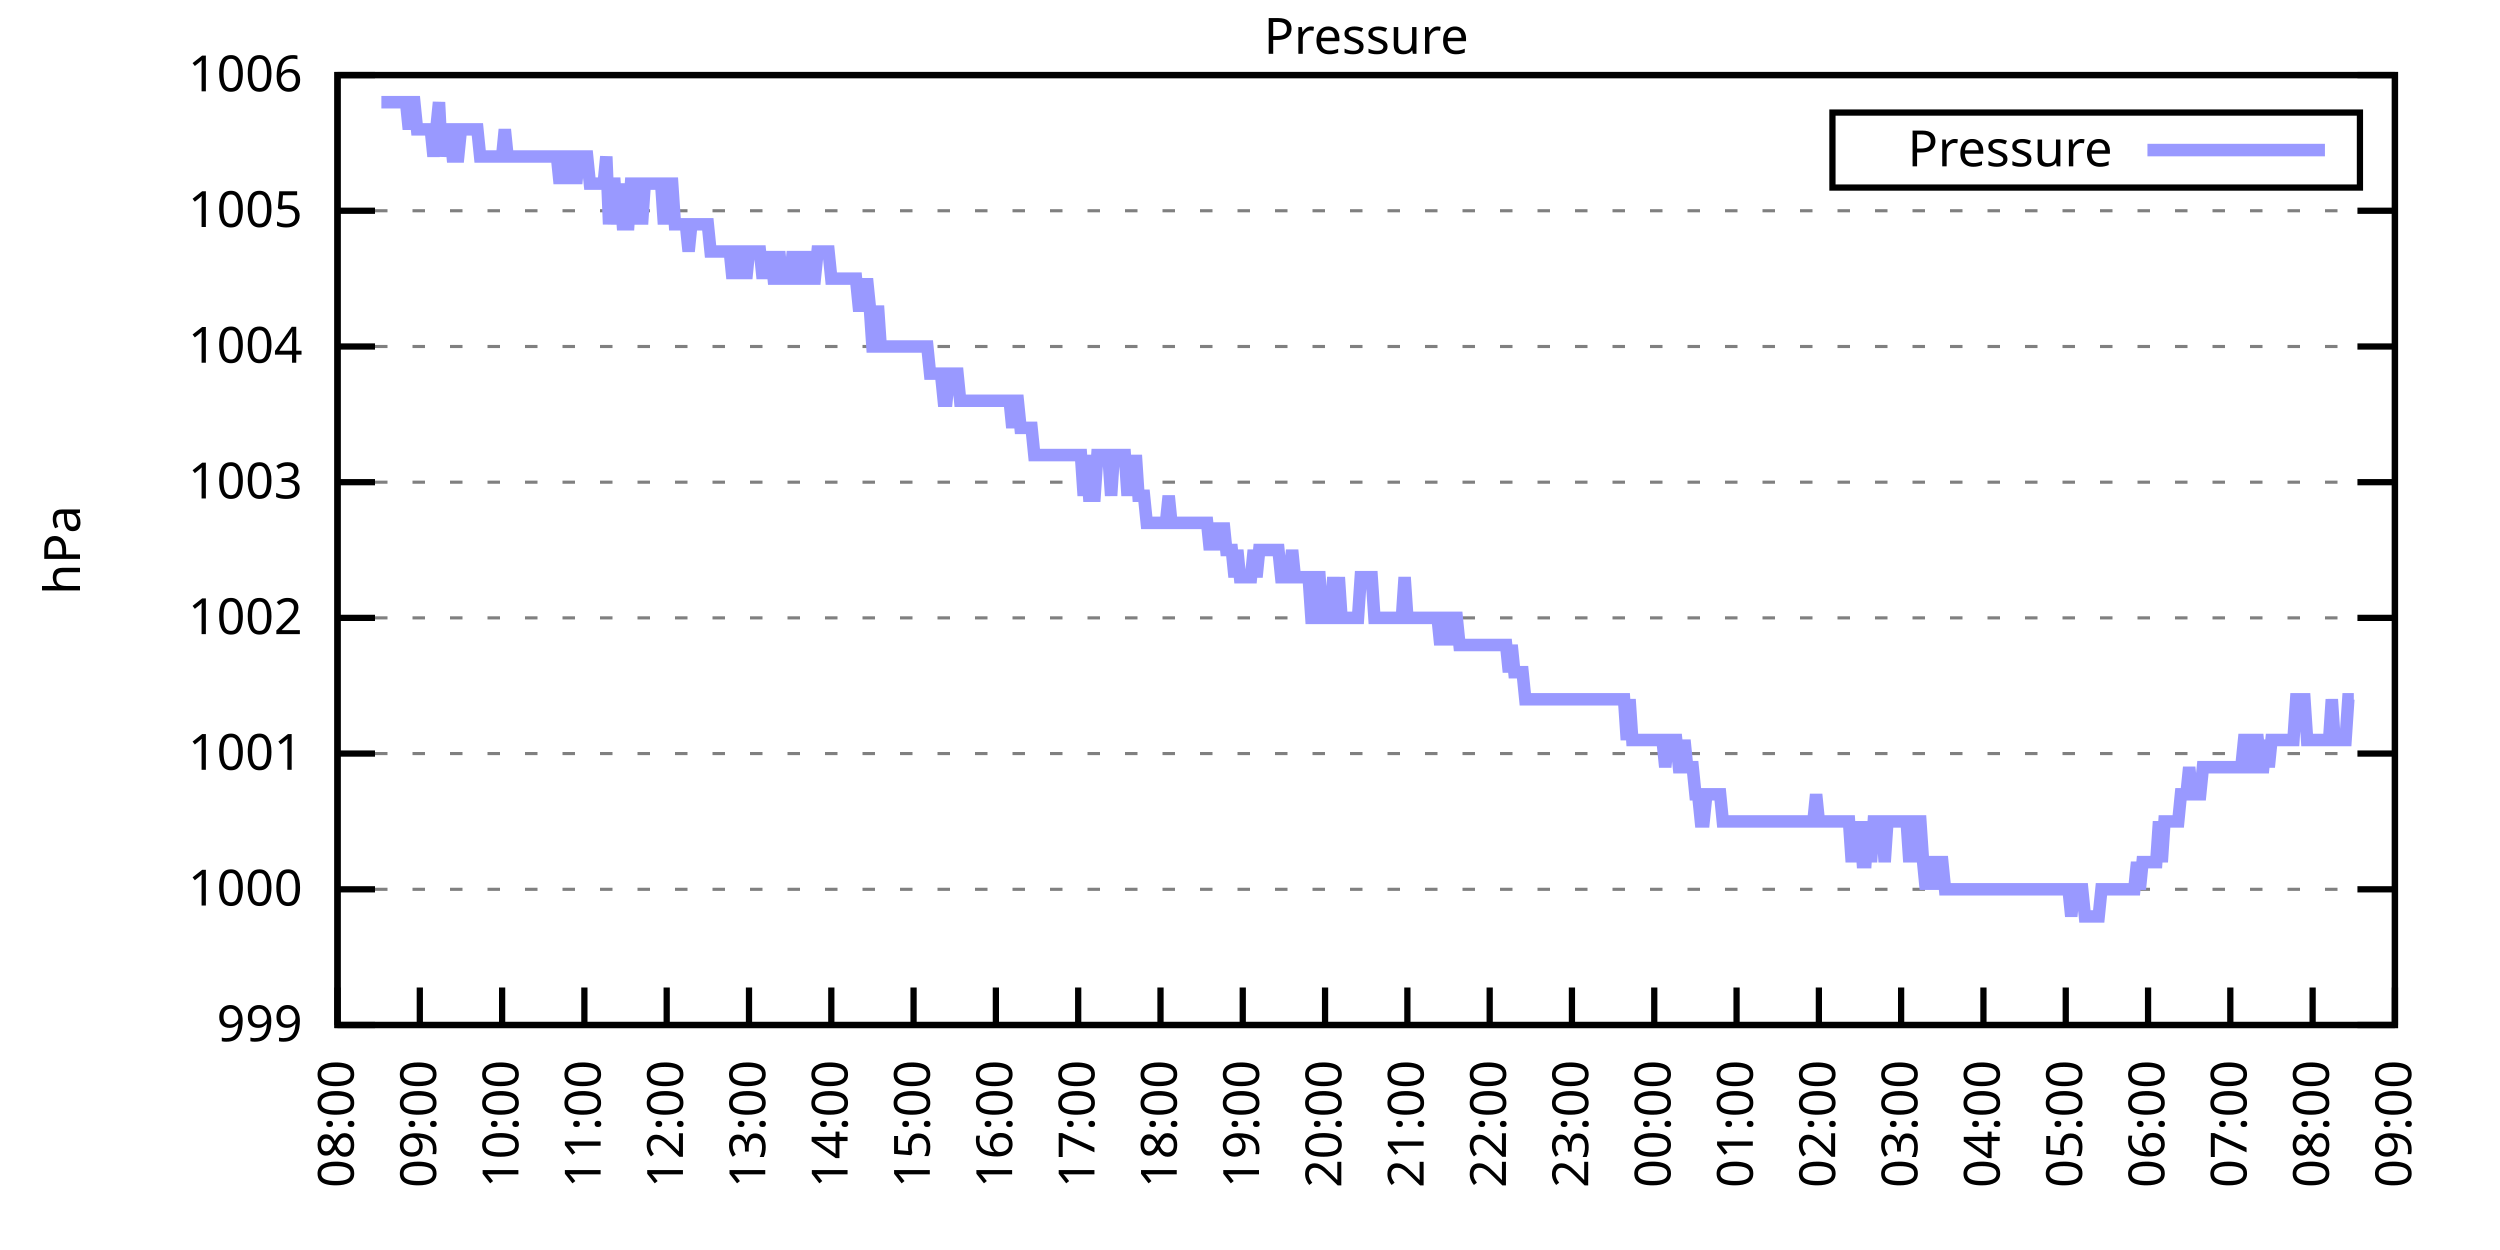
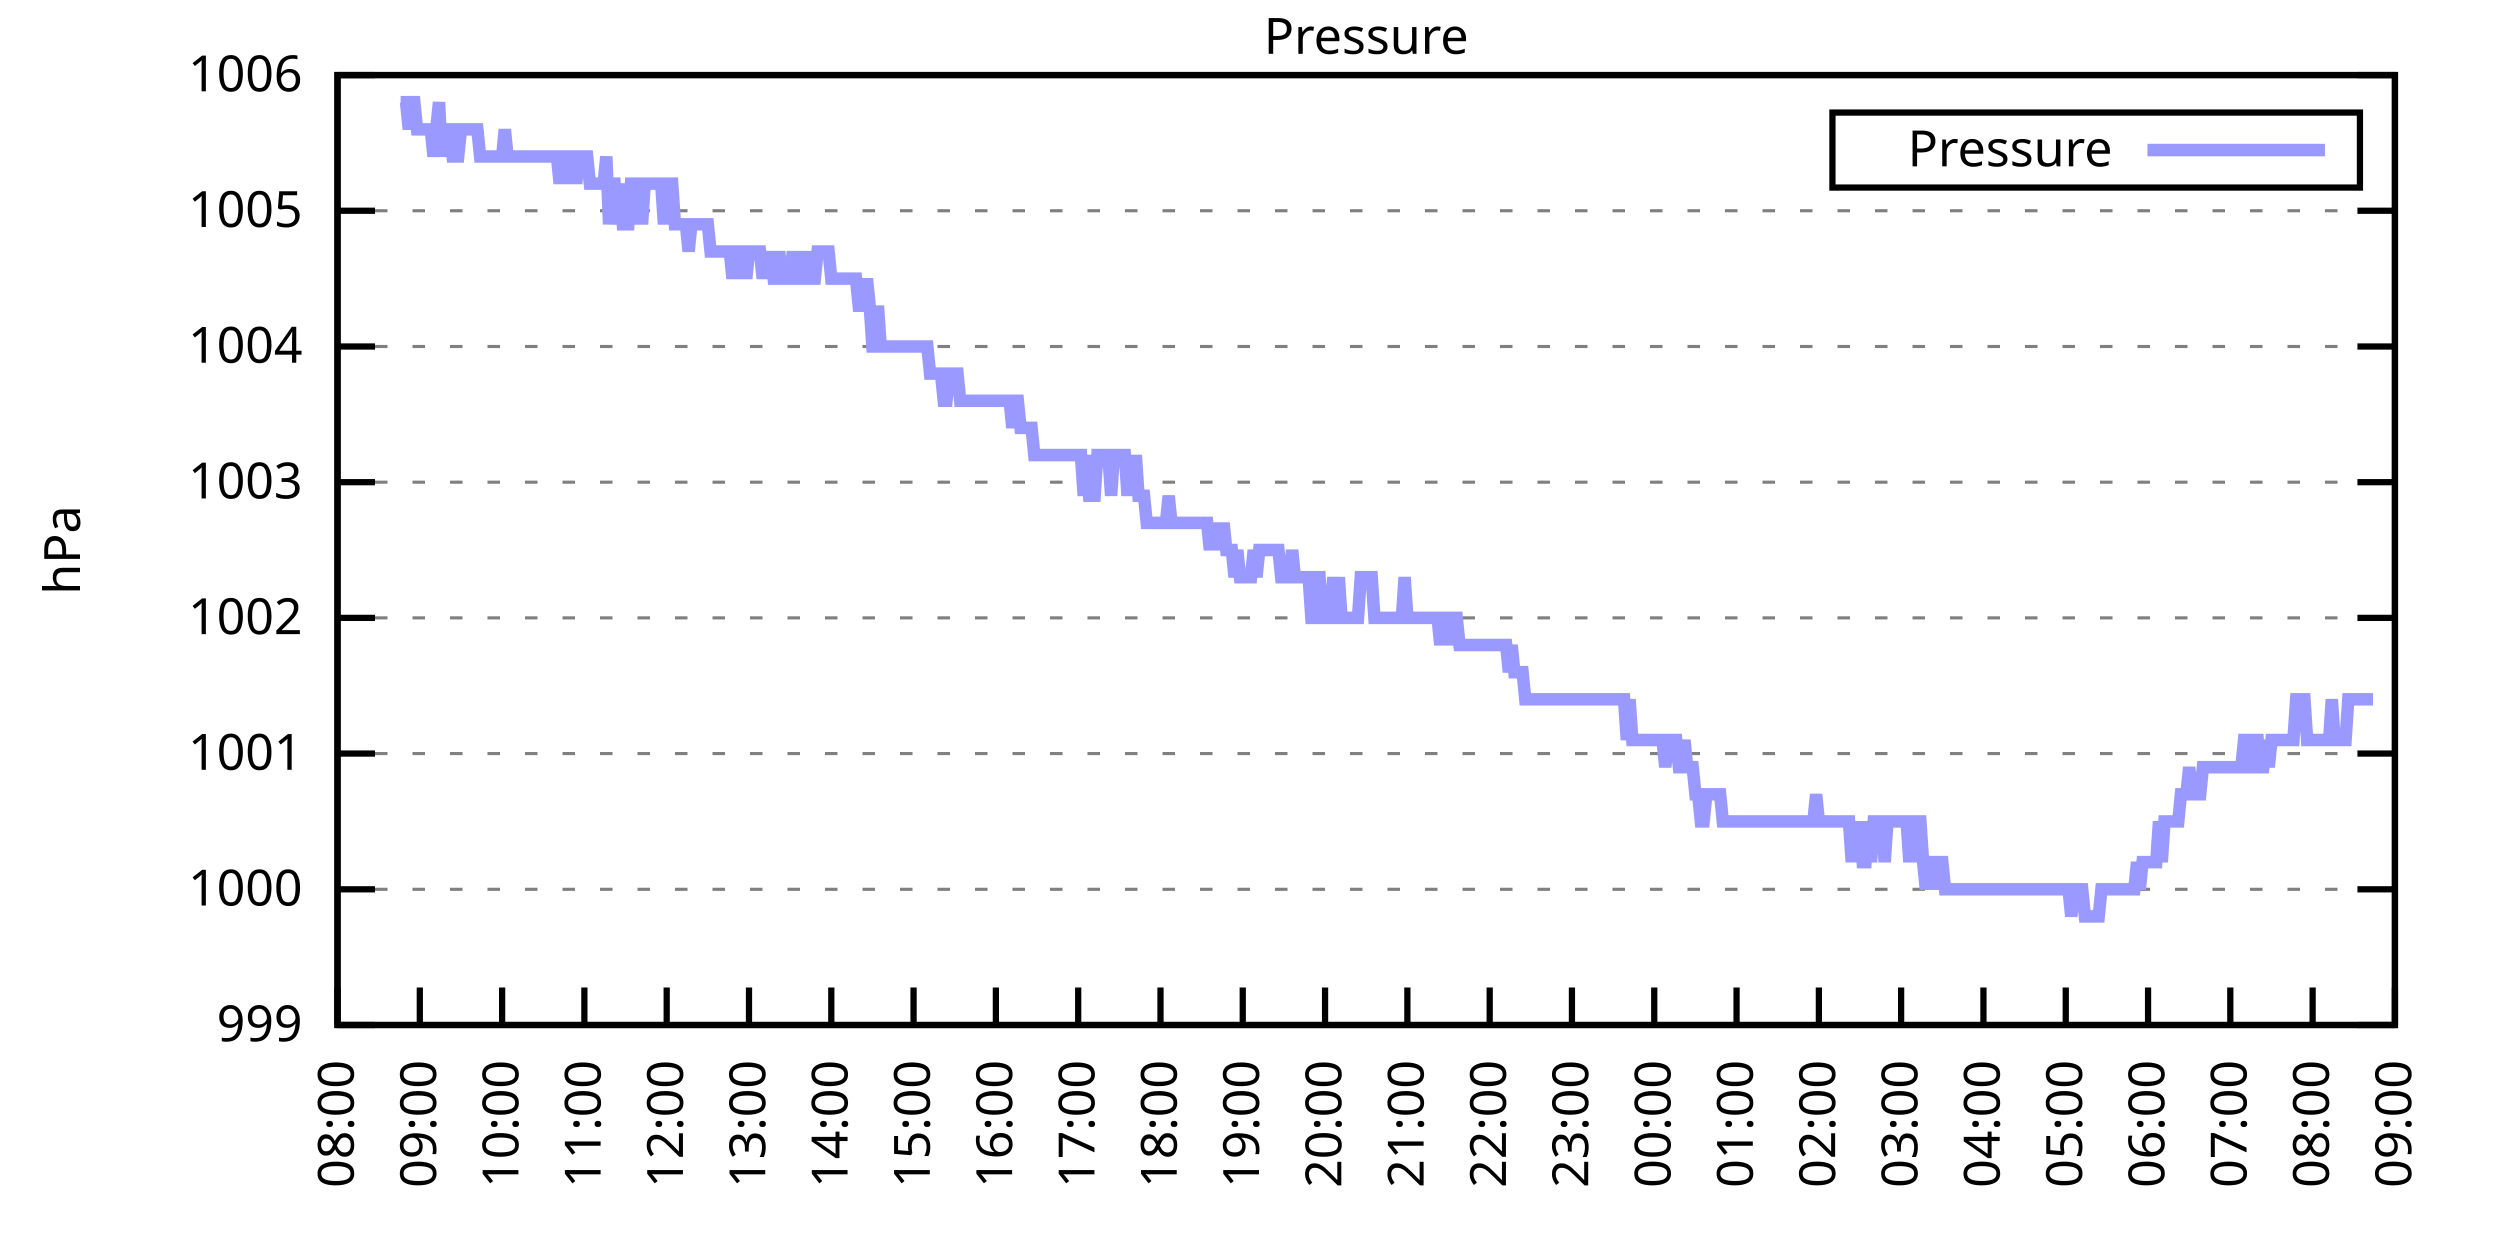
<svg xmlns="http://www.w3.org/2000/svg" xmlns:xlink="http://www.w3.org/1999/xlink" width="400" height="200" viewBox="0 0 400 200">
  <g id="gnuplot_canvas">
    <rect x="0" y="0" width="400" height="200" fill="none" />
    <defs>
      <circle id="gpDot" r="0.5" stroke-width="0.5" stroke="currentColor" />
      <path id="gpPt0" stroke-width="0.333" stroke="currentColor" d="M-1,0 h2 M0,-1 v2" />
      <path id="gpPt1" stroke-width="0.333" stroke="currentColor" d="M-1,-1 L1,1 M1,-1 L-1,1" />
      <path id="gpPt2" stroke-width="0.333" stroke="currentColor" d="M-1,0 L1,0 M0,-1 L0,1 M-1,-1 L1,1 M-1,1 L1,-1" />
      <rect id="gpPt3" stroke-width="0.333" stroke="currentColor" x="-1" y="-1" width="2" height="2" />
      <rect id="gpPt4" stroke-width="0.333" stroke="currentColor" fill="currentColor" x="-1" y="-1" width="2" height="2" />
      <circle id="gpPt5" stroke-width="0.333" stroke="currentColor" cx="0" cy="0" r="1" />
      <use xlink:href="#gpPt5" id="gpPt6" fill="currentColor" stroke="none" />
      <path id="gpPt7" stroke-width="0.333" stroke="currentColor" d="M0,-1.33 L-1.33,0.67 L1.33,0.67 z" />
      <use xlink:href="#gpPt7" id="gpPt8" fill="currentColor" stroke="none" />
      <use xlink:href="#gpPt7" id="gpPt9" stroke="currentColor" transform="rotate(180)" />
      <use xlink:href="#gpPt9" id="gpPt10" fill="currentColor" stroke="none" />
      <use xlink:href="#gpPt3" id="gpPt11" stroke="currentColor" transform="rotate(45)" />
      <use xlink:href="#gpPt11" id="gpPt12" fill="currentColor" stroke="none" />
      <path id="gpPt13" stroke-width="0.333" stroke="currentColor" d="M0,1.330 L1.265,0.411 L0.782,-1.067 L-0.782,-1.076 L-1.265,0.411 z" />
      <use xlink:href="#gpPt13" id="gpPt14" fill="currentColor" stroke="none" />
      <filter id="textbox" filterUnits="objectBoundingBox" x="0" y="0" height="1" width="1">
        <feFlood flood-color="white" flood-opacity="1" result="bgnd" />
        <feComposite in="SourceGraphic" in2="bgnd" operator="atop" />
      </filter>
      <filter id="greybox" filterUnits="objectBoundingBox" x="0" y="0" height="1" width="1">
        <feFlood flood-color="lightgrey" flood-opacity="1" result="grey" />
        <feComposite in="SourceGraphic" in2="grey" operator="atop" />
      </filter>
    </defs>
    <g fill="none" color="white" stroke="currentColor" stroke-width="1.00" stroke-linecap="butt" stroke-linejoin="miter">
</g>
    <g fill="none" color="black" stroke="currentColor" stroke-width="1.00" stroke-linecap="butt" stroke-linejoin="miter">
      <g stroke="none" shape-rendering="crispEdges">
        <polygon fill="rgb(255, 255, 255)" points="54.00,164.00 383.18,164.00 383.18,12.02 54.00,12.02 " />
      </g>
    </g>
    <g fill="none" color="black" stroke="currentColor" stroke-width="1.00" stroke-linecap="butt" stroke-linejoin="miter">
</g>
    <g fill="none" color="black" stroke="black" stroke-width="0.50" stroke-linecap="butt" stroke-linejoin="miter">
</g>
    <g fill="none" color="gray" stroke="currentColor" stroke-width="0.50" stroke-linecap="butt" stroke-linejoin="miter">
      <path stroke="gray" stroke-dasharray="2,4" class="gridline" d="M54.00,164.00 L383.19,164.00  " />
    </g>
    <g fill="none" color="gray" stroke="gray" stroke-width="1.00" stroke-linecap="butt" stroke-linejoin="miter">
</g>
    <g fill="none" color="black" stroke="currentColor" stroke-width="1.00" stroke-linecap="butt" stroke-linejoin="miter">
      <path stroke="black" d="M54.00,164.00 L60.00,164.00 M383.19,164.00 L377.19,164.00  " />
      <g transform="translate(48.40,166.60)" stroke="none" fill="black" font-family="Sans" font-size="8.00" text-anchor="end">
        <text>
          <tspan font-family="Sans"> 999</tspan>
        </text>
      </g>
    </g>
    <g fill="none" color="black" stroke="currentColor" stroke-width="1.00" stroke-linecap="butt" stroke-linejoin="miter">
</g>
    <g fill="none" color="black" stroke="black" stroke-width="0.50" stroke-linecap="butt" stroke-linejoin="miter">
</g>
    <g fill="none" color="gray" stroke="currentColor" stroke-width="0.50" stroke-linecap="butt" stroke-linejoin="miter">
      <path stroke="gray" stroke-dasharray="2,4" class="gridline" d="M54.00,142.29 L383.19,142.29  " />
    </g>
    <g fill="none" color="gray" stroke="gray" stroke-width="1.00" stroke-linecap="butt" stroke-linejoin="miter">
</g>
    <g fill="none" color="black" stroke="currentColor" stroke-width="1.00" stroke-linecap="butt" stroke-linejoin="miter">
      <path stroke="black" d="M54.00,142.29 L60.00,142.29 M383.19,142.29 L377.19,142.29  " />
      <g transform="translate(48.40,144.89)" stroke="none" fill="black" font-family="Sans" font-size="8.00" text-anchor="end">
        <text>
          <tspan font-family="Sans"> 1000</tspan>
        </text>
      </g>
    </g>
    <g fill="none" color="black" stroke="currentColor" stroke-width="1.00" stroke-linecap="butt" stroke-linejoin="miter">
</g>
    <g fill="none" color="black" stroke="black" stroke-width="0.50" stroke-linecap="butt" stroke-linejoin="miter">
</g>
    <g fill="none" color="gray" stroke="currentColor" stroke-width="0.50" stroke-linecap="butt" stroke-linejoin="miter">
      <path stroke="gray" stroke-dasharray="2,4" class="gridline" d="M54.00,120.57 L383.19,120.57  " />
    </g>
    <g fill="none" color="gray" stroke="gray" stroke-width="1.00" stroke-linecap="butt" stroke-linejoin="miter">
</g>
    <g fill="none" color="black" stroke="currentColor" stroke-width="1.00" stroke-linecap="butt" stroke-linejoin="miter">
      <path stroke="black" d="M54.00,120.57 L60.00,120.57 M383.19,120.57 L377.19,120.57  " />
      <g transform="translate(48.40,123.17)" stroke="none" fill="black" font-family="Sans" font-size="8.00" text-anchor="end">
        <text>
          <tspan font-family="Sans"> 1001</tspan>
        </text>
      </g>
    </g>
    <g fill="none" color="black" stroke="currentColor" stroke-width="1.00" stroke-linecap="butt" stroke-linejoin="miter">
</g>
    <g fill="none" color="black" stroke="black" stroke-width="0.50" stroke-linecap="butt" stroke-linejoin="miter">
</g>
    <g fill="none" color="gray" stroke="currentColor" stroke-width="0.50" stroke-linecap="butt" stroke-linejoin="miter">
      <path stroke="gray" stroke-dasharray="2,4" class="gridline" d="M54.00,98.86 L383.19,98.86  " />
    </g>
    <g fill="none" color="gray" stroke="gray" stroke-width="1.00" stroke-linecap="butt" stroke-linejoin="miter">
</g>
    <g fill="none" color="black" stroke="currentColor" stroke-width="1.00" stroke-linecap="butt" stroke-linejoin="miter">
      <path stroke="black" d="M54.00,98.86 L60.00,98.86 M383.19,98.86 L377.19,98.86  " />
      <g transform="translate(48.40,101.46)" stroke="none" fill="black" font-family="Sans" font-size="8.00" text-anchor="end">
        <text>
          <tspan font-family="Sans"> 1002</tspan>
        </text>
      </g>
    </g>
    <g fill="none" color="black" stroke="currentColor" stroke-width="1.00" stroke-linecap="butt" stroke-linejoin="miter">
</g>
    <g fill="none" color="black" stroke="black" stroke-width="0.50" stroke-linecap="butt" stroke-linejoin="miter">
</g>
    <g fill="none" color="gray" stroke="currentColor" stroke-width="0.50" stroke-linecap="butt" stroke-linejoin="miter">
      <path stroke="gray" stroke-dasharray="2,4" class="gridline" d="M54.00,77.15 L383.19,77.15  " />
    </g>
    <g fill="none" color="gray" stroke="gray" stroke-width="1.00" stroke-linecap="butt" stroke-linejoin="miter">
</g>
    <g fill="none" color="black" stroke="currentColor" stroke-width="1.00" stroke-linecap="butt" stroke-linejoin="miter">
      <path stroke="black" d="M54.00,77.15 L60.00,77.15 M383.19,77.15 L377.19,77.15  " />
      <g transform="translate(48.40,79.75)" stroke="none" fill="black" font-family="Sans" font-size="8.00" text-anchor="end">
        <text>
          <tspan font-family="Sans"> 1003</tspan>
        </text>
      </g>
    </g>
    <g fill="none" color="black" stroke="currentColor" stroke-width="1.00" stroke-linecap="butt" stroke-linejoin="miter">
</g>
    <g fill="none" color="black" stroke="black" stroke-width="0.50" stroke-linecap="butt" stroke-linejoin="miter">
</g>
    <g fill="none" color="gray" stroke="currentColor" stroke-width="0.50" stroke-linecap="butt" stroke-linejoin="miter">
      <path stroke="gray" stroke-dasharray="2,4" class="gridline" d="M54.00,55.44 L383.19,55.44  " />
    </g>
    <g fill="none" color="gray" stroke="gray" stroke-width="1.00" stroke-linecap="butt" stroke-linejoin="miter">
</g>
    <g fill="none" color="black" stroke="currentColor" stroke-width="1.00" stroke-linecap="butt" stroke-linejoin="miter">
      <path stroke="black" d="M54.00,55.44 L60.00,55.44 M383.19,55.44 L377.19,55.44  " />
      <g transform="translate(48.40,58.04)" stroke="none" fill="black" font-family="Sans" font-size="8.00" text-anchor="end">
        <text>
          <tspan font-family="Sans"> 1004</tspan>
        </text>
      </g>
    </g>
    <g fill="none" color="black" stroke="currentColor" stroke-width="1.00" stroke-linecap="butt" stroke-linejoin="miter">
</g>
    <g fill="none" color="black" stroke="black" stroke-width="0.50" stroke-linecap="butt" stroke-linejoin="miter">
</g>
    <g fill="none" color="gray" stroke="currentColor" stroke-width="0.50" stroke-linecap="butt" stroke-linejoin="miter">
      <path stroke="gray" stroke-dasharray="2,4" class="gridline" d="M54.00,33.72 L383.19,33.72  " />
    </g>
    <g fill="none" color="gray" stroke="gray" stroke-width="1.00" stroke-linecap="butt" stroke-linejoin="miter">
</g>
    <g fill="none" color="black" stroke="currentColor" stroke-width="1.00" stroke-linecap="butt" stroke-linejoin="miter">
      <path stroke="black" d="M54.00,33.72 L60.00,33.72 M383.19,33.72 L377.19,33.72  " />
      <g transform="translate(48.40,36.32)" stroke="none" fill="black" font-family="Sans" font-size="8.00" text-anchor="end">
        <text>
          <tspan font-family="Sans"> 1005</tspan>
        </text>
      </g>
    </g>
    <g fill="none" color="black" stroke="currentColor" stroke-width="1.00" stroke-linecap="butt" stroke-linejoin="miter">
</g>
    <g fill="none" color="black" stroke="black" stroke-width="0.50" stroke-linecap="butt" stroke-linejoin="miter">
</g>
    <g fill="none" color="gray" stroke="currentColor" stroke-width="0.50" stroke-linecap="butt" stroke-linejoin="miter">
      <path stroke="gray" stroke-dasharray="2,4" class="gridline" d="M54.00,12.01 L383.19,12.01  " />
    </g>
    <g fill="none" color="gray" stroke="gray" stroke-width="1.00" stroke-linecap="butt" stroke-linejoin="miter">
</g>
    <g fill="none" color="black" stroke="currentColor" stroke-width="1.00" stroke-linecap="butt" stroke-linejoin="miter">
      <path stroke="black" d="M54.00,12.01 L60.00,12.01 M383.19,12.01 L377.19,12.01  " />
      <g transform="translate(48.40,14.61)" stroke="none" fill="black" font-family="Sans" font-size="8.00" text-anchor="end">
        <text>
          <tspan font-family="Sans"> 1006</tspan>
        </text>
      </g>
    </g>
    <g fill="none" color="black" stroke="currentColor" stroke-width="1.00" stroke-linecap="butt" stroke-linejoin="miter">
      <path stroke="black" d="M54.00,164.00 L54.00,158.00  " />
      <g transform="translate(56.60,169.60) rotate(270.00)" stroke="none" fill="black" font-family="Sans" font-size="8.00" text-anchor="end">
        <text>
          <tspan font-family="Sans">08:00</tspan>
        </text>
      </g>
    </g>
    <g fill="none" color="black" stroke="currentColor" stroke-width="1.00" stroke-linecap="butt" stroke-linejoin="miter">
      <path stroke="black" d="M67.17,164.00 L67.17,158.00  " />
      <g transform="translate(69.77,169.60) rotate(270.00)" stroke="none" fill="black" font-family="Sans" font-size="8.00" text-anchor="end">
        <text>
          <tspan font-family="Sans">09:00</tspan>
        </text>
      </g>
    </g>
    <g fill="none" color="black" stroke="currentColor" stroke-width="1.00" stroke-linecap="butt" stroke-linejoin="miter">
      <path stroke="black" d="M80.34,164.00 L80.34,158.00  " />
      <g transform="translate(82.94,169.60) rotate(270.00)" stroke="none" fill="black" font-family="Sans" font-size="8.00" text-anchor="end">
        <text>
          <tspan font-family="Sans">10:00</tspan>
        </text>
      </g>
    </g>
    <g fill="none" color="black" stroke="currentColor" stroke-width="1.00" stroke-linecap="butt" stroke-linejoin="miter">
      <path stroke="black" d="M93.50,164.00 L93.50,158.00  " />
      <g transform="translate(96.10,169.60) rotate(270.00)" stroke="none" fill="black" font-family="Sans" font-size="8.00" text-anchor="end">
        <text>
          <tspan font-family="Sans">11:00</tspan>
        </text>
      </g>
    </g>
    <g fill="none" color="black" stroke="currentColor" stroke-width="1.00" stroke-linecap="butt" stroke-linejoin="miter">
      <path stroke="black" d="M106.67,164.00 L106.67,158.00  " />
      <g transform="translate(109.27,169.60) rotate(270.00)" stroke="none" fill="black" font-family="Sans" font-size="8.00" text-anchor="end">
        <text>
          <tspan font-family="Sans">12:00</tspan>
        </text>
      </g>
    </g>
    <g fill="none" color="black" stroke="currentColor" stroke-width="1.00" stroke-linecap="butt" stroke-linejoin="miter">
      <path stroke="black" d="M119.84,164.00 L119.84,158.00  " />
      <g transform="translate(122.44,169.60) rotate(270.00)" stroke="none" fill="black" font-family="Sans" font-size="8.00" text-anchor="end">
        <text>
          <tspan font-family="Sans">13:00</tspan>
        </text>
      </g>
    </g>
    <g fill="none" color="black" stroke="currentColor" stroke-width="1.00" stroke-linecap="butt" stroke-linejoin="miter">
      <path stroke="black" d="M133.01,164.00 L133.01,158.00  " />
      <g transform="translate(135.61,169.60) rotate(270.00)" stroke="none" fill="black" font-family="Sans" font-size="8.00" text-anchor="end">
        <text>
          <tspan font-family="Sans">14:00</tspan>
        </text>
      </g>
    </g>
    <g fill="none" color="black" stroke="currentColor" stroke-width="1.00" stroke-linecap="butt" stroke-linejoin="miter">
      <path stroke="black" d="M146.17,164.00 L146.17,158.00  " />
      <g transform="translate(148.77,169.60) rotate(270.00)" stroke="none" fill="black" font-family="Sans" font-size="8.00" text-anchor="end">
        <text>
          <tspan font-family="Sans">15:00</tspan>
        </text>
      </g>
    </g>
    <g fill="none" color="black" stroke="currentColor" stroke-width="1.00" stroke-linecap="butt" stroke-linejoin="miter">
      <path stroke="black" d="M159.34,164.00 L159.34,158.00  " />
      <g transform="translate(161.94,169.60) rotate(270.00)" stroke="none" fill="black" font-family="Sans" font-size="8.00" text-anchor="end">
        <text>
          <tspan font-family="Sans">16:00</tspan>
        </text>
      </g>
    </g>
    <g fill="none" color="black" stroke="currentColor" stroke-width="1.00" stroke-linecap="butt" stroke-linejoin="miter">
      <path stroke="black" d="M172.51,164.00 L172.51,158.00  " />
      <g transform="translate(175.11,169.60) rotate(270.00)" stroke="none" fill="black" font-family="Sans" font-size="8.00" text-anchor="end">
        <text>
          <tspan font-family="Sans">17:00</tspan>
        </text>
      </g>
    </g>
    <g fill="none" color="black" stroke="currentColor" stroke-width="1.00" stroke-linecap="butt" stroke-linejoin="miter">
      <path stroke="black" d="M185.68,164.00 L185.68,158.00  " />
      <g transform="translate(188.28,169.60) rotate(270.00)" stroke="none" fill="black" font-family="Sans" font-size="8.00" text-anchor="end">
        <text>
          <tspan font-family="Sans">18:00</tspan>
        </text>
      </g>
    </g>
    <g fill="none" color="black" stroke="currentColor" stroke-width="1.00" stroke-linecap="butt" stroke-linejoin="miter">
      <path stroke="black" d="M198.84,164.00 L198.84,158.00  " />
      <g transform="translate(201.44,169.60) rotate(270.00)" stroke="none" fill="black" font-family="Sans" font-size="8.00" text-anchor="end">
        <text>
          <tspan font-family="Sans">19:00</tspan>
        </text>
      </g>
    </g>
    <g fill="none" color="black" stroke="currentColor" stroke-width="1.00" stroke-linecap="butt" stroke-linejoin="miter">
      <path stroke="black" d="M212.01,164.00 L212.01,158.00  " />
      <g transform="translate(214.61,169.60) rotate(270.00)" stroke="none" fill="black" font-family="Sans" font-size="8.00" text-anchor="end">
        <text>
          <tspan font-family="Sans">20:00</tspan>
        </text>
      </g>
    </g>
    <g fill="none" color="black" stroke="currentColor" stroke-width="1.00" stroke-linecap="butt" stroke-linejoin="miter">
      <path stroke="black" d="M225.18,164.00 L225.18,158.00  " />
      <g transform="translate(227.78,169.60) rotate(270.00)" stroke="none" fill="black" font-family="Sans" font-size="8.00" text-anchor="end">
        <text>
          <tspan font-family="Sans">21:00</tspan>
        </text>
      </g>
    </g>
    <g fill="none" color="black" stroke="currentColor" stroke-width="1.00" stroke-linecap="butt" stroke-linejoin="miter">
      <path stroke="black" d="M238.35,164.00 L238.35,158.00  " />
      <g transform="translate(240.95,169.60) rotate(270.00)" stroke="none" fill="black" font-family="Sans" font-size="8.00" text-anchor="end">
        <text>
          <tspan font-family="Sans">22:00</tspan>
        </text>
      </g>
    </g>
    <g fill="none" color="black" stroke="currentColor" stroke-width="1.00" stroke-linecap="butt" stroke-linejoin="miter">
      <path stroke="black" d="M251.51,164.00 L251.51,158.00  " />
      <g transform="translate(254.11,169.60) rotate(270.00)" stroke="none" fill="black" font-family="Sans" font-size="8.00" text-anchor="end">
        <text>
          <tspan font-family="Sans">23:00</tspan>
        </text>
      </g>
    </g>
    <g fill="none" color="black" stroke="currentColor" stroke-width="1.00" stroke-linecap="butt" stroke-linejoin="miter">
      <path stroke="black" d="M264.68,164.00 L264.68,158.00  " />
      <g transform="translate(267.28,169.60) rotate(270.00)" stroke="none" fill="black" font-family="Sans" font-size="8.00" text-anchor="end">
        <text>
          <tspan font-family="Sans">00:00</tspan>
        </text>
      </g>
    </g>
    <g fill="none" color="black" stroke="currentColor" stroke-width="1.00" stroke-linecap="butt" stroke-linejoin="miter">
      <path stroke="black" d="M277.85,164.00 L277.85,158.00  " />
      <g transform="translate(280.45,169.60) rotate(270.00)" stroke="none" fill="black" font-family="Sans" font-size="8.00" text-anchor="end">
        <text>
          <tspan font-family="Sans">01:00</tspan>
        </text>
      </g>
    </g>
    <g fill="none" color="black" stroke="currentColor" stroke-width="1.00" stroke-linecap="butt" stroke-linejoin="miter">
      <path stroke="black" d="M291.02,164.00 L291.02,158.00  " />
      <g transform="translate(293.62,169.60) rotate(270.00)" stroke="none" fill="black" font-family="Sans" font-size="8.00" text-anchor="end">
        <text>
          <tspan font-family="Sans">02:00</tspan>
        </text>
      </g>
    </g>
    <g fill="none" color="black" stroke="currentColor" stroke-width="1.00" stroke-linecap="butt" stroke-linejoin="miter">
      <path stroke="black" d="M304.18,164.00 L304.18,158.00  " />
      <g transform="translate(306.78,169.60) rotate(270.00)" stroke="none" fill="black" font-family="Sans" font-size="8.00" text-anchor="end">
        <text>
          <tspan font-family="Sans">03:00</tspan>
        </text>
      </g>
    </g>
    <g fill="none" color="black" stroke="currentColor" stroke-width="1.00" stroke-linecap="butt" stroke-linejoin="miter">
      <path stroke="black" d="M317.35,164.00 L317.35,158.00  " />
      <g transform="translate(319.95,169.60) rotate(270.00)" stroke="none" fill="black" font-family="Sans" font-size="8.00" text-anchor="end">
        <text>
          <tspan font-family="Sans">04:00</tspan>
        </text>
      </g>
    </g>
    <g fill="none" color="black" stroke="currentColor" stroke-width="1.00" stroke-linecap="butt" stroke-linejoin="miter">
      <path stroke="black" d="M330.52,164.00 L330.52,158.00  " />
      <g transform="translate(333.12,169.60) rotate(270.00)" stroke="none" fill="black" font-family="Sans" font-size="8.00" text-anchor="end">
        <text>
          <tspan font-family="Sans">05:00</tspan>
        </text>
      </g>
    </g>
    <g fill="none" color="black" stroke="currentColor" stroke-width="1.00" stroke-linecap="butt" stroke-linejoin="miter">
      <path stroke="black" d="M343.69,164.00 L343.69,158.00  " />
      <g transform="translate(346.29,169.60) rotate(270.00)" stroke="none" fill="black" font-family="Sans" font-size="8.00" text-anchor="end">
        <text>
          <tspan font-family="Sans">06:00</tspan>
        </text>
      </g>
    </g>
    <g fill="none" color="black" stroke="currentColor" stroke-width="1.00" stroke-linecap="butt" stroke-linejoin="miter">
      <path stroke="black" d="M356.85,164.00 L356.85,158.00  " />
      <g transform="translate(359.45,169.60) rotate(270.00)" stroke="none" fill="black" font-family="Sans" font-size="8.00" text-anchor="end">
        <text>
          <tspan font-family="Sans">07:00</tspan>
        </text>
      </g>
    </g>
    <g fill="none" color="black" stroke="currentColor" stroke-width="1.00" stroke-linecap="butt" stroke-linejoin="miter">
      <path stroke="black" d="M370.02,164.00 L370.02,158.00  " />
      <g transform="translate(372.62,169.60) rotate(270.00)" stroke="none" fill="black" font-family="Sans" font-size="8.00" text-anchor="end">
        <text>
          <tspan font-family="Sans">08:00</tspan>
        </text>
      </g>
    </g>
    <g fill="none" color="black" stroke="currentColor" stroke-width="1.00" stroke-linecap="butt" stroke-linejoin="miter">
      <path stroke="black" d="M383.19,164.00 L383.19,158.00  " />
      <g transform="translate(385.79,169.60) rotate(270.00)" stroke="none" fill="black" font-family="Sans" font-size="8.00" text-anchor="end">
        <text>
          <tspan font-family="Sans">09:00</tspan>
        </text>
      </g>
    </g>
    <g fill="none" color="black" stroke="currentColor" stroke-width="1.00" stroke-linecap="butt" stroke-linejoin="miter">
</g>
    <g fill="none" color="black" stroke="currentColor" stroke-width="1.00" stroke-linecap="butt" stroke-linejoin="miter">
      <path stroke="black" d="M54.00,12.01 L54.00,164.00 L383.19,164.00 L383.19,12.01 L54.00,12.01 Z  " />
    </g>
    <g fill="none" color="black" stroke="currentColor" stroke-width="1.00" stroke-linecap="butt" stroke-linejoin="miter">
</g>
    <g fill="none" color="black" stroke="currentColor" stroke-width="1.00" stroke-linecap="butt" stroke-linejoin="miter">
      <path stroke="black" d="M293.19,30.01 L293.19,18.01 L377.59,18.01 L377.59,30.01 L293.19,30.01 Z  " />
    </g>
    <g id="Pressure_plot_1">
      <g fill="none" color="white" stroke="black" stroke-width="2.00" stroke-linecap="butt" stroke-linejoin="miter">
</g>
      <g fill="none" color="black" stroke="currentColor" stroke-width="2.00" stroke-linecap="butt" stroke-linejoin="miter">
        <g transform="translate(337.99,26.61)" stroke="none" fill="black" font-family="Sans" font-size="8.00" text-anchor="end">
          <text>
            <tspan font-family="Sans">Pressure</tspan>
          </text>
        </g>
      </g>
      <g fill="none" color="black" stroke="currentColor" stroke-width="2.00" stroke-linecap="butt" stroke-linejoin="miter">
-         <path stroke="rgb(153, 153, 255)" d="M343.59,24.01 L371.99,24.01 M61.02,16.35 L61.46,16.35 L61.90,16.35 L62.34,16.35 L62.78,16.35 L63.22,16.35   L63.66,16.35 L64.10,16.35 L64.53,16.35 L64.97,16.35 L65.41,20.70 L65.85,16.35 L66.29,16.35 L66.73,20.70   L67.17,20.70 L67.61,20.70 L68.05,20.70 L68.48,20.70 L68.92,20.70 L69.36,25.04 L69.80,20.70 L70.24,16.35   L70.68,25.04 L71.12,20.70 L71.56,20.70 L72.00,20.70 L72.43,25.04 L72.87,25.04 L73.31,25.04 L73.75,20.70   L74.19,20.70 L74.63,20.70 L75.07,20.70 L75.51,20.70 L75.95,20.70 L76.38,20.70 L76.82,25.04 L77.26,25.04   L77.70,25.04 L78.14,25.04 L78.58,25.04 L79.02,25.04 L79.46,25.04 L79.90,25.04 L80.34,25.04 L80.77,20.70   L81.21,25.04 L81.65,25.04 L82.09,25.04 L82.53,25.04 L82.97,25.04 L83.41,25.04 L83.85,25.04 L84.29,25.04   L84.72,25.04 L85.16,25.04 L85.60,25.04 L86.04,25.04 L86.48,25.04 L86.92,25.04 L87.36,25.04 L87.80,25.04   L88.24,25.04 L88.67,25.04 L89.11,25.04 L89.55,29.38 L89.99,25.04 L90.43,29.38 L90.87,25.04 L91.31,25.04   L91.75,25.04 L92.19,29.38 L92.62,25.04 L93.06,25.04 L93.50,25.04 L93.94,25.04 L94.38,29.38 L94.82,29.38   L95.26,29.38 L95.70,29.38 L96.14,29.38 L96.58,29.38 L97.01,25.04 L97.45,35.89 L97.89,29.38 L98.33,29.38   L98.77,35.89 L99.21,29.38 L99.65,35.89 L100.09,35.89 L100.53,35.89 L100.96,29.38 L101.40,29.38 L101.84,35.89   L102.28,29.38 L102.72,35.89 L103.16,29.38 L103.60,29.38 L104.04,29.38 L104.48,29.38 L104.91,29.38 L105.35,29.38   L105.79,29.38 L106.23,35.89 L106.67,29.38 L107.11,29.38 L107.55,29.38 L107.99,35.89 L108.43,35.89 L108.87,35.89   L109.30,35.89 L109.74,35.89 L110.18,40.24 L110.62,35.89 L111.06,35.89 L111.50,35.89 L111.94,35.89 L112.38,35.89   L112.82,35.89 L113.25,35.89 L113.69,40.24 L114.13,40.24 L114.57,40.24 L115.01,40.24 L115.45,40.24 L115.89,40.24   L116.33,40.24 L116.77,40.24 L117.20,44.58 L117.64,40.24 L118.08,44.58 L118.52,40.24 L118.96,40.24 L119.40,44.58   L119.84,40.24 L120.28,40.24 L120.72,40.24 L121.15,40.24 L121.59,40.24 L122.03,44.58 L122.47,40.24 L122.91,44.58   L123.35,40.24 L123.79,44.58 L124.23,44.58 L124.67,40.24 L125.11,44.58 L125.54,44.58 L125.98,44.58 L126.42,44.58   L126.86,40.24 L127.30,44.58 L127.74,40.24 L128.18,44.58 L128.62,44.58 L129.06,44.58 L129.49,40.24 L129.93,44.58   L130.37,44.58 L130.81,40.24 L131.25,40.24 L131.69,40.24 L132.13,40.24 L132.57,40.24 L133.01,44.58 L133.44,44.58   L133.88,44.58 L134.32,44.58 L134.76,44.58 L135.20,44.58 L135.64,44.58 L136.08,44.58 L136.52,44.58 L136.96,44.58   L137.39,48.92 L137.83,48.92 L138.27,48.92 L138.71,44.58 L139.15,48.92 L139.59,55.44 L140.03,55.44 L140.47,48.92   L140.91,55.44 L141.35,55.44 L141.78,55.44 L142.22,55.44 L142.66,55.44 L143.10,55.44 L143.54,55.44 L143.98,55.44   L144.42,55.44 L144.86,55.44 L145.30,55.44 L145.73,55.44 L146.17,55.44 L146.61,55.44 L147.05,55.44 L147.49,55.44   L147.93,55.44 L148.37,55.44 L148.81,59.78 L149.25,59.78 L149.68,59.78 L150.12,59.78 L150.56,59.78 L151.00,64.12   L151.44,64.12 L151.88,59.78 L152.32,59.78 L152.76,59.78 L153.20,59.78 L153.63,64.12 L154.07,64.12 L154.51,64.12   L154.95,64.12 L155.39,64.12 L155.83,64.12 L156.27,64.12 L156.71,64.12 L157.15,64.12 L157.59,64.12 L158.02,64.12   L158.46,64.12 L158.90,64.12 L159.34,64.12 L159.78,64.12 L160.22,64.12 L160.66,64.12 L161.10,64.12 L161.54,64.12   L161.97,68.46 L162.41,64.12 L162.85,64.12 L163.29,68.46 L163.73,68.46 L164.17,68.46 L164.61,68.46 L165.05,68.46   L165.49,72.81 L165.92,72.81 L166.36,72.81 L166.80,72.81 L167.24,72.81 L167.68,72.81 L168.12,72.81 L168.56,72.81   L169.00,72.81 L169.44,72.81 L169.87,72.81 L170.31,72.81 L170.75,72.81 L171.19,72.81 L171.63,72.81 L172.07,72.81   L172.51,72.81 L172.95,72.81 L173.39,79.32 L173.83,72.81 L174.26,79.32 L174.70,79.32 L175.14,79.32 L175.58,72.81   L176.02,72.81 L176.46,72.81 L176.90,72.81 L177.34,72.81 L177.78,79.32 L178.21,72.81 L178.65,72.81 L179.09,72.81   L179.53,72.81 L179.97,72.81 L180.41,79.32 L180.85,72.81 L181.29,79.32 L181.73,72.81 L182.16,79.32 L182.60,79.32   L183.04,79.32 L183.48,83.66 L183.92,83.66 L184.36,83.66 L184.80,83.66 L185.24,83.66 L185.68,83.66 L186.11,83.66   L186.55,83.66 L186.99,79.32 L187.43,83.66 L187.87,83.66 L188.31,83.66 L188.75,83.66 L189.19,83.66 L189.63,83.66   L190.07,83.66 L190.50,83.66 L190.94,83.66 L191.38,83.66 L191.82,83.66 L192.26,83.66 L192.70,83.66 L193.14,83.66   L193.58,88.00 L194.02,83.66 L194.45,88.00 L194.89,83.66 L195.33,88.00 L195.77,83.66 L196.21,88.00 L196.65,88.00   L197.09,88.00 L197.53,92.35 L197.97,88.00 L198.40,92.35 L198.84,92.35 L199.28,92.35 L199.72,92.35 L200.16,92.35   L200.60,88.00 L201.04,92.35 L201.48,88.00 L201.92,88.00 L202.35,88.00 L202.79,88.00 L203.23,88.00 L203.67,88.00   L204.11,88.00 L204.55,88.00 L204.99,92.35 L205.43,92.35 L205.87,92.35 L206.31,92.35 L206.74,88.00 L207.18,92.35   L207.62,92.35 L208.06,92.35 L208.50,92.35 L208.94,92.35 L209.38,92.35 L209.82,98.86 L210.26,98.86 L210.69,92.35   L211.13,92.35 L211.57,98.86 L212.01,98.86 L212.45,98.86 L212.89,98.86 L213.33,92.35 L213.77,98.86 L214.21,92.35   L214.64,98.86 L215.08,98.86 L215.52,98.86 L215.96,98.86 L216.40,98.86 L216.84,98.86 L217.28,98.86 L217.72,92.35   L218.16,92.35 L218.60,92.35 L219.03,92.35 L219.47,92.35 L219.91,98.86 L220.35,98.86 L220.79,98.86 L221.23,98.86   L221.67,98.86 L222.11,98.86 L222.55,98.86 L222.98,98.86 L223.42,98.86 L223.86,98.86 L224.30,98.86 L224.74,92.35   L225.18,98.86 L225.62,98.86 L226.06,98.86 L226.50,98.86 L226.93,98.86 L227.37,98.86 L227.81,98.86 L228.25,98.86   L228.69,98.86 L229.13,98.86 L229.57,98.86 L230.01,98.86 L230.45,103.20 L230.88,98.86 L231.32,98.86 L231.76,98.86   L232.20,103.20 L232.64,98.86 L233.08,98.86 L233.52,103.20 L233.96,103.20 L234.40,103.20 L234.84,103.20 L235.27,103.20   L235.71,103.20 L236.15,103.20 L236.59,103.20 L237.03,103.20 L237.47,103.20 L237.91,103.20 L238.35,103.20 L238.79,103.20   L239.22,103.20 L239.66,103.20 L240.10,103.20 L240.54,103.20 L240.98,103.20 L241.42,107.55 L241.86,103.20 L242.30,107.55   L242.74,107.55 L243.17,107.55 L243.61,107.55 L244.05,111.89 L244.49,111.89 L244.93,111.89 L245.37,111.89 L245.81,111.89   L246.25,111.89 L246.69,111.89 L247.12,111.89 L247.56,111.89 L248.00,111.89 L248.44,111.89 L248.88,111.89 L249.32,111.89   L249.76,111.89 L250.20,111.89 L250.64,111.89 L251.08,111.89 L251.51,111.89 L251.95,111.89 L252.39,111.89 L252.83,111.89   L253.27,111.89 L253.71,111.89 L254.15,111.89 L254.59,111.89 L255.03,111.89 L255.46,111.89 L255.90,111.89 L256.34,111.89   L256.78,111.89 L257.22,111.89 L257.66,111.89 L258.10,111.89 L258.54,111.89 L258.98,111.89 L259.41,111.89 L259.85,111.89   L260.29,118.40 L260.73,111.89 L261.17,118.40 L261.61,118.40 L262.05,118.40 L262.49,118.40 L262.93,118.40 L263.36,118.40   L263.80,118.40 L264.24,118.40 L264.68,118.40 L265.12,118.40 L265.56,118.40 L266.00,118.40 L266.44,122.75 L266.88,118.40   L267.32,118.40 L267.75,118.40 L268.19,118.40 L268.63,122.75 L269.07,122.75 L269.51,118.40 L269.95,122.75 L270.39,122.75   L270.83,122.75 L271.27,127.09 L271.70,127.09 L272.14,131.43 L272.58,131.43 L273.02,127.09 L273.46,127.09 L273.90,127.09   L274.34,127.09 L274.78,127.09 L275.22,127.09 L275.65,131.43 L276.09,131.43 L276.53,131.43 L276.97,131.43 L277.41,131.43   L277.85,131.43 L278.29,131.43 L278.73,131.43 L279.17,131.43 L279.60,131.43 L280.04,131.43 L280.48,131.43 L280.92,131.43   L281.36,131.43 L281.80,131.43 L282.24,131.43 L282.68,131.43 L283.12,131.43 L283.56,131.43 L283.99,131.43 L284.43,131.43   L284.87,131.43 L285.31,131.43 L285.75,131.43 L286.19,131.43 L286.63,131.43 L287.07,131.43 L287.51,131.43 L287.94,131.43   L288.38,131.43 L288.82,131.43 L289.26,131.43 L289.70,131.43 L290.14,131.43 L290.58,127.09 L291.02,131.43 L291.46,131.43   L291.89,131.43 L292.33,131.43 L292.77,131.43 L293.21,131.43 L293.65,131.43 L294.09,131.43 L294.53,131.43 L294.97,131.43   L295.41,131.43 L295.84,131.43 L296.28,137.94 L296.72,131.43 L297.16,137.94 L297.60,131.43 L298.04,137.94 L298.48,137.94   L298.92,131.43 L299.36,137.94 L299.80,131.43 L300.23,131.43 L300.67,131.43 L301.11,131.43 L301.55,137.94 L301.99,131.43   L302.43,131.43 L302.87,131.43 L303.31,131.43 L303.75,131.43 L304.18,131.43 L304.62,131.43 L305.06,131.43 L305.50,137.94   L305.94,131.43 L306.38,137.94 L306.82,131.43 L307.26,131.43 L307.70,137.94 L308.13,142.29 L308.57,137.94 L309.01,137.94   L309.45,142.29 L309.89,137.94 L310.33,137.94 L310.77,137.94 L311.21,142.29 L311.65,142.29 L312.08,142.29 L312.52,142.29   L312.96,142.29 L313.40,142.29 L313.84,142.29 L314.28,142.29 L314.72,142.29 L315.16,142.29 L315.60,142.29 L316.04,142.29   L316.47,142.29 L316.91,142.29 L317.35,142.29 L317.79,142.29 L318.23,142.29 L318.67,142.29 L319.11,142.29 L319.55,142.29   L319.99,142.29 L320.42,142.29 L320.86,142.29 L321.30,142.29 L321.74,142.29 L322.18,142.29 L322.62,142.29 L323.06,142.29   L323.50,142.29 L323.94,142.29 L324.37,142.29 L324.81,142.29 L325.25,142.29 L325.69,142.29 L326.13,142.29 L326.57,142.29   L327.01,142.29 L327.45,142.29 L327.89,142.29 L328.33,142.29 L328.76,142.29 L329.20,142.29 L329.64,142.29 L330.08,142.29   L330.52,142.29 L330.96,142.29 L331.40,146.63 L331.84,142.29 L332.28,142.29 L332.71,142.29 L333.15,142.29 L333.59,146.63   L334.03,146.63 L334.47,146.63 L334.91,146.63 L335.35,146.63 L335.79,146.63 L336.23,142.29 L336.66,142.29 L337.10,142.29   L337.54,142.29 L337.98,142.29 L338.42,142.29 L338.86,142.29 L339.30,142.29 L339.74,142.29 L340.18,142.29 L340.61,142.29   L341.05,142.29 L341.49,142.29 L341.93,137.94 L342.37,142.29 L342.81,137.94 L343.25,137.94 L343.69,137.94 L344.13,137.94   L344.57,137.94 L345.00,137.94 L345.44,131.43 L345.88,137.94 L346.32,131.43 L346.76,131.43 L347.20,131.43 L347.64,131.43   L348.08,131.43 L348.52,131.43 L348.95,127.09 L349.39,127.09 L349.83,127.09 L350.27,122.75 L350.71,127.09 L351.15,127.09   L351.59,127.09 L352.03,127.09 L352.47,122.75 L352.90,122.75 L353.34,122.75 L353.78,122.75 L354.22,122.75 L354.66,122.75   L355.10,122.75 L355.54,122.75 L355.98,122.75 L356.42,122.75 L356.85,122.75 L357.29,122.75 L357.73,122.75 L358.17,122.75   L358.61,122.75 L359.05,118.40 L359.49,118.40 L359.93,122.75 L360.37,122.75 L360.81,118.40 L361.24,118.40 L361.68,122.75   L362.12,122.75 L362.56,118.40 L363.00,122.75 L363.44,118.40 L363.88,118.40 L364.32,118.40 L364.76,118.40 L365.19,118.40   L365.63,118.40 L366.07,118.40 L366.51,118.40 L366.95,118.40 L367.39,111.89 L367.83,111.89 L368.27,111.89 L368.71,111.89   L369.14,118.40 L369.58,118.40 L370.02,118.40 L370.46,118.40 L370.90,118.40 L371.34,118.40 L371.78,118.40 L372.22,118.40   L372.66,118.40 L373.09,111.89 L373.53,118.40 L373.97,118.40 L374.41,118.40 L374.85,118.40 L375.29,118.40 L375.73,111.89   L376.17,111.89 L376.61,111.89  " />
+         <path stroke="rgb(153, 153, 255)" d="M343.59,24.01 L371.99,24.01 M64.10,16.35 L64.53,16.35 L64.97,16.35 L65.41,20.70 L65.85,16.35 L66.29,16.35   L66.73,20.70 L67.17,20.70 L67.61,20.70 L68.05,20.70 L68.48,20.70 L68.92,20.70 L69.36,25.04 L69.80,20.70   L70.24,16.35 L70.68,25.04 L71.12,20.70 L71.56,20.70 L72.00,20.70 L72.43,25.04 L72.87,25.04 L73.31,25.04   L73.75,20.70 L74.19,20.70 L74.63,20.70 L75.07,20.70 L75.51,20.70 L75.95,20.70 L76.38,20.70 L76.82,25.04   L77.26,25.04 L77.70,25.04 L78.14,25.04 L78.58,25.04 L79.02,25.04 L79.46,25.04 L79.90,25.04 L80.34,25.04   L80.77,20.70 L81.21,25.04 L81.65,25.04 L82.09,25.04 L82.53,25.04 L82.97,25.04 L83.41,25.04 L83.85,25.04   L84.29,25.04 L84.72,25.04 L85.16,25.04 L85.60,25.04 L86.04,25.04 L86.48,25.04 L86.92,25.04 L87.36,25.04   L87.80,25.04 L88.24,25.04 L88.67,25.04 L89.11,25.04 L89.55,29.38 L89.99,25.04 L90.43,29.38 L90.87,25.04   L91.31,25.04 L91.75,25.04 L92.19,29.38 L92.62,25.04 L93.06,25.04 L93.50,25.04 L93.94,25.04 L94.38,29.38   L94.82,29.38 L95.26,29.38 L95.70,29.38 L96.14,29.38 L96.58,29.38 L97.01,25.04 L97.45,35.89 L97.89,29.38   L98.33,29.38 L98.77,35.89 L99.21,29.38 L99.65,35.89 L100.09,35.89 L100.53,35.89 L100.96,29.38 L101.40,29.38   L101.84,35.89 L102.28,29.38 L102.72,35.89 L103.16,29.38 L103.60,29.38 L104.04,29.38 L104.48,29.38 L104.91,29.38   L105.35,29.38 L105.79,29.38 L106.23,35.89 L106.67,29.38 L107.11,29.38 L107.55,29.38 L107.99,35.89 L108.43,35.89   L108.87,35.89 L109.30,35.89 L109.74,35.89 L110.18,40.24 L110.62,35.89 L111.06,35.89 L111.50,35.89 L111.94,35.89   L112.38,35.89 L112.82,35.89 L113.25,35.89 L113.69,40.24 L114.13,40.24 L114.57,40.24 L115.01,40.24 L115.45,40.24   L115.89,40.24 L116.33,40.24 L116.77,40.24 L117.20,44.58 L117.64,40.24 L118.08,44.58 L118.52,40.24 L118.96,40.24   L119.40,44.58 L119.84,40.24 L120.28,40.24 L120.72,40.24 L121.15,40.24 L121.59,40.24 L122.03,44.58 L122.47,40.24   L122.91,44.58 L123.35,40.24 L123.79,44.58 L124.23,44.58 L124.67,40.24 L125.11,44.58 L125.54,44.58 L125.98,44.58   L126.42,44.58 L126.86,40.24 L127.30,44.58 L127.74,40.24 L128.18,44.58 L128.62,44.58 L129.06,44.58 L129.49,40.24   L129.93,44.58 L130.37,44.58 L130.81,40.24 L131.25,40.24 L131.69,40.24 L132.13,40.24 L132.57,40.24 L133.01,44.58   L133.44,44.58 L133.88,44.58 L134.32,44.58 L134.76,44.58 L135.20,44.58 L135.64,44.58 L136.08,44.58 L136.52,44.58   L136.96,44.58 L137.39,48.92 L137.83,48.92 L138.27,48.92 L138.71,44.58 L139.15,48.92 L139.59,55.44 L140.03,55.44   L140.47,48.92 L140.91,55.44 L141.35,55.44 L141.78,55.44 L142.22,55.44 L142.66,55.44 L143.10,55.44 L143.54,55.44   L143.98,55.44 L144.42,55.44 L144.86,55.44 L145.30,55.44 L145.73,55.44 L146.17,55.44 L146.61,55.44 L147.05,55.44   L147.49,55.44 L147.93,55.44 L148.37,55.44 L148.81,59.78 L149.25,59.78 L149.68,59.78 L150.12,59.78 L150.56,59.78   L151.00,64.12 L151.44,64.12 L151.88,59.78 L152.32,59.78 L152.76,59.78 L153.20,59.78 L153.63,64.12 L154.07,64.12   L154.51,64.12 L154.95,64.12 L155.39,64.12 L155.83,64.12 L156.27,64.12 L156.71,64.12 L157.15,64.12 L157.59,64.12   L158.02,64.12 L158.46,64.12 L158.90,64.12 L159.34,64.12 L159.78,64.12 L160.22,64.12 L160.66,64.12 L161.10,64.12   L161.54,64.12 L161.97,68.46 L162.41,64.12 L162.85,64.12 L163.29,68.46 L163.73,68.46 L164.17,68.46 L164.61,68.46   L165.05,68.46 L165.49,72.81 L165.92,72.81 L166.36,72.81 L166.80,72.81 L167.24,72.81 L167.68,72.81 L168.12,72.81   L168.56,72.81 L169.00,72.81 L169.44,72.81 L169.87,72.81 L170.31,72.81 L170.75,72.81 L171.19,72.81 L171.63,72.81   L172.07,72.81 L172.51,72.81 L172.95,72.81 L173.39,79.32 L173.83,72.81 L174.26,79.32 L174.70,79.32 L175.14,79.32   L175.58,72.81 L176.02,72.81 L176.46,72.81 L176.90,72.81 L177.34,72.81 L177.78,79.32 L178.21,72.81 L178.65,72.81   L179.09,72.81 L179.53,72.81 L179.97,72.81 L180.41,79.32 L180.85,72.81 L181.29,79.32 L181.73,72.81 L182.16,79.32   L182.60,79.32 L183.04,79.32 L183.48,83.66 L183.92,83.66 L184.36,83.66 L184.80,83.66 L185.24,83.66 L185.68,83.66   L186.11,83.66 L186.55,83.66 L186.99,79.32 L187.43,83.66 L187.87,83.66 L188.31,83.66 L188.75,83.66 L189.19,83.66   L189.63,83.66 L190.07,83.66 L190.50,83.66 L190.94,83.66 L191.38,83.66 L191.82,83.66 L192.26,83.66 L192.70,83.66   L193.14,83.66 L193.58,88.00 L194.02,83.66 L194.45,88.00 L194.89,83.66 L195.33,88.00 L195.77,83.66 L196.21,88.00   L196.65,88.00 L197.09,88.00 L197.53,92.35 L197.97,88.00 L198.40,92.35 L198.84,92.35 L199.28,92.35 L199.72,92.35   L200.16,92.35 L200.60,88.00 L201.04,92.35 L201.48,88.00 L201.92,88.00 L202.35,88.00 L202.79,88.00 L203.23,88.00   L203.67,88.00 L204.11,88.00 L204.55,88.00 L204.99,92.35 L205.43,92.35 L205.87,92.35 L206.31,92.35 L206.74,88.00   L207.18,92.35 L207.62,92.35 L208.06,92.35 L208.50,92.35 L208.94,92.35 L209.38,92.35 L209.82,98.86 L210.26,98.86   L210.69,92.35 L211.13,92.35 L211.57,98.86 L212.01,98.86 L212.45,98.86 L212.89,98.86 L213.33,92.35 L213.77,98.86   L214.21,92.35 L214.64,98.86 L215.08,98.86 L215.52,98.86 L215.96,98.86 L216.40,98.86 L216.84,98.86 L217.28,98.86   L217.72,92.35 L218.16,92.35 L218.60,92.35 L219.03,92.35 L219.47,92.35 L219.91,98.86 L220.35,98.86 L220.79,98.86   L221.23,98.86 L221.67,98.86 L222.11,98.86 L222.55,98.86 L222.98,98.86 L223.42,98.86 L223.86,98.86 L224.30,98.86   L224.74,92.35 L225.18,98.86 L225.62,98.86 L226.06,98.86 L226.50,98.86 L226.93,98.86 L227.37,98.86 L227.81,98.86   L228.25,98.86 L228.69,98.86 L229.13,98.86 L229.57,98.86 L230.01,98.86 L230.45,103.20 L230.88,98.86 L231.32,98.86   L231.76,98.86 L232.20,103.20 L232.64,98.86 L233.08,98.86 L233.52,103.20 L233.96,103.20 L234.40,103.20 L234.84,103.20   L235.27,103.20 L235.71,103.20 L236.15,103.20 L236.59,103.20 L237.03,103.20 L237.47,103.20 L237.91,103.20 L238.35,103.20   L238.79,103.20 L239.22,103.20 L239.66,103.20 L240.10,103.20 L240.54,103.20 L240.98,103.20 L241.42,107.55 L241.86,103.20   L242.30,107.55 L242.74,107.55 L243.17,107.55 L243.61,107.55 L244.05,111.89 L244.49,111.89 L244.93,111.89 L245.37,111.89   L245.81,111.89 L246.25,111.89 L246.69,111.89 L247.12,111.89 L247.56,111.89 L248.00,111.89 L248.44,111.89 L248.88,111.89   L249.32,111.89 L249.76,111.89 L250.20,111.89 L250.64,111.89 L251.08,111.89 L251.51,111.89 L251.95,111.89 L252.39,111.89   L252.83,111.89 L253.27,111.89 L253.71,111.89 L254.15,111.89 L254.59,111.89 L255.03,111.89 L255.46,111.89 L255.90,111.89   L256.34,111.89 L256.78,111.89 L257.22,111.89 L257.66,111.89 L258.10,111.89 L258.54,111.89 L258.98,111.89 L259.41,111.89   L259.85,111.89 L260.29,118.40 L260.73,111.89 L261.17,118.40 L261.61,118.40 L262.05,118.40 L262.49,118.40 L262.93,118.40   L263.36,118.40 L263.80,118.40 L264.24,118.40 L264.68,118.40 L265.12,118.40 L265.56,118.40 L266.00,118.40 L266.44,122.75   L266.88,118.40 L267.32,118.40 L267.75,118.40 L268.19,118.40 L268.63,122.75 L269.07,122.75 L269.51,118.40 L269.95,122.75   L270.39,122.75 L270.83,122.75 L271.27,127.09 L271.70,127.09 L272.14,131.43 L272.58,131.43 L273.02,127.09 L273.46,127.09   L273.90,127.09 L274.34,127.09 L274.78,127.09 L275.22,127.09 L275.65,131.43 L276.09,131.43 L276.53,131.43 L276.97,131.43   L277.41,131.43 L277.85,131.43 L278.29,131.43 L278.73,131.43 L279.17,131.43 L279.60,131.43 L280.04,131.43 L280.48,131.43   L280.92,131.43 L281.36,131.43 L281.80,131.43 L282.24,131.43 L282.68,131.43 L283.12,131.43 L283.56,131.43 L283.99,131.43   L284.43,131.43 L284.87,131.43 L285.31,131.43 L285.75,131.43 L286.19,131.43 L286.63,131.43 L287.07,131.43 L287.51,131.43   L287.94,131.43 L288.38,131.43 L288.82,131.43 L289.26,131.43 L289.70,131.43 L290.14,131.43 L290.58,127.09 L291.02,131.43   L291.46,131.43 L291.89,131.43 L292.33,131.43 L292.77,131.43 L293.21,131.43 L293.65,131.43 L294.09,131.43 L294.53,131.43   L294.97,131.43 L295.41,131.43 L295.84,131.43 L296.28,137.94 L296.72,131.43 L297.16,137.94 L297.60,131.43 L298.04,137.94   L298.48,137.94 L298.92,131.43 L299.36,137.94 L299.80,131.43 L300.23,131.43 L300.67,131.43 L301.11,131.43 L301.55,137.94   L301.99,131.43 L302.43,131.43 L302.87,131.43 L303.31,131.43 L303.75,131.43 L304.18,131.43 L304.62,131.43 L305.06,131.43   L305.50,137.94 L305.94,131.43 L306.38,137.94 L306.82,131.43 L307.26,131.43 L307.70,137.94 L308.13,142.29 L308.57,137.94   L309.01,137.94 L309.45,142.29 L309.89,137.94 L310.33,137.94 L310.77,137.94 L311.21,142.29 L311.65,142.29 L312.08,142.29   L312.52,142.29 L312.96,142.29 L313.40,142.29 L313.84,142.29 L314.28,142.29 L314.72,142.29 L315.16,142.29 L315.60,142.29   L316.04,142.29 L316.47,142.29 L316.91,142.29 L317.35,142.29 L317.79,142.29 L318.23,142.29 L318.67,142.29 L319.11,142.29   L319.55,142.29 L319.99,142.29 L320.42,142.29 L320.86,142.29 L321.30,142.29 L321.74,142.29 L322.18,142.29 L322.62,142.29   L323.06,142.29 L323.50,142.29 L323.94,142.29 L324.37,142.29 L324.81,142.29 L325.25,142.29 L325.69,142.29 L326.13,142.29   L326.57,142.29 L327.01,142.29 L327.45,142.29 L327.89,142.29 L328.33,142.29 L328.76,142.29 L329.20,142.29 L329.64,142.29   L330.08,142.29 L330.52,142.29 L330.96,142.29 L331.40,146.63 L331.84,142.29 L332.28,142.29 L332.71,142.29 L333.15,142.29   L333.59,146.63 L334.03,146.63 L334.47,146.63 L334.91,146.63 L335.35,146.63 L335.79,146.63 L336.23,142.29 L336.66,142.29   L337.10,142.29 L337.54,142.29 L337.98,142.29 L338.42,142.29 L338.86,142.29 L339.30,142.29 L339.74,142.29 L340.18,142.29   L340.61,142.29 L341.05,142.29 L341.49,142.29 L341.93,137.94 L342.37,142.29 L342.81,137.94 L343.25,137.94 L343.69,137.94   L344.13,137.94 L344.57,137.94 L345.00,137.94 L345.44,131.43 L345.88,137.94 L346.32,131.43 L346.76,131.43 L347.20,131.43   L347.64,131.43 L348.08,131.43 L348.52,131.43 L348.95,127.09 L349.39,127.09 L349.83,127.09 L350.27,122.75 L350.71,127.09   L351.15,127.09 L351.59,127.09 L352.03,127.09 L352.47,122.75 L352.90,122.75 L353.34,122.75 L353.78,122.75 L354.22,122.75   L354.66,122.75 L355.10,122.75 L355.54,122.75 L355.98,122.75 L356.42,122.75 L356.85,122.75 L357.29,122.75 L357.73,122.75   L358.17,122.75 L358.61,122.75 L359.05,118.40 L359.49,118.40 L359.93,122.75 L360.37,122.75 L360.81,118.40 L361.24,118.40   L361.68,122.75 L362.12,122.75 L362.56,118.40 L363.00,122.75 L363.44,118.40 L363.88,118.40 L364.32,118.40 L364.76,118.40   L365.19,118.40 L365.63,118.40 L366.07,118.40 L366.51,118.40 L366.95,118.40 L367.39,111.89 L367.83,111.89 L368.27,111.89   L368.71,111.89 L369.14,118.40 L369.58,118.40 L370.02,118.40 L370.46,118.40 L370.90,118.40 L371.34,118.40 L371.78,118.40   L372.22,118.40 L372.66,118.40 L373.09,111.89 L373.53,118.40 L373.97,118.40 L374.41,118.40 L374.85,118.40 L375.29,118.40   L375.73,111.89 L376.17,111.89 L376.61,111.89 L377.05,111.89 L377.48,111.89 L377.92,111.89 L378.36,111.89 L378.80,111.89   L379.24,111.89 L379.68,111.89  " />
      </g>
    </g>
    <g fill="none" color="black" stroke="currentColor" stroke-width="2.00" stroke-linecap="butt" stroke-linejoin="miter">
</g>
    <g fill="none" color="black" stroke="black" stroke-width="1.00" stroke-linecap="butt" stroke-linejoin="miter">
</g>
    <g fill="none" color="black" stroke="currentColor" stroke-width="1.00" stroke-linecap="butt" stroke-linejoin="miter">
      <path stroke="black" d="M54.00,12.01 L54.00,164.00 L383.19,164.00 L383.19,12.01 L54.00,12.01 Z  " />
      <g transform="translate(12.80,88.01) rotate(270.00)" stroke="none" fill="black" font-family="Sans" font-size="8.00" text-anchor="middle">
        <text>
          <tspan font-family="Sans">hPa</tspan>
        </text>
      </g>
    </g>
    <g fill="none" color="black" stroke="currentColor" stroke-width="1.00" stroke-linecap="butt" stroke-linejoin="miter">
</g>
    <g fill="none" color="black" stroke="currentColor" stroke-width="1.00" stroke-linecap="butt" stroke-linejoin="miter">
      <g transform="translate(218.59,8.61)" stroke="none" fill="black" font-family="Sans" font-size="8.00" text-anchor="middle">
        <text>
          <tspan font-family="Sans">Pressure</tspan>
        </text>
      </g>
    </g>
    <g fill="none" color="black" stroke="currentColor" stroke-width="1.00" stroke-linecap="butt" stroke-linejoin="miter">
</g>
  </g>
</svg>
